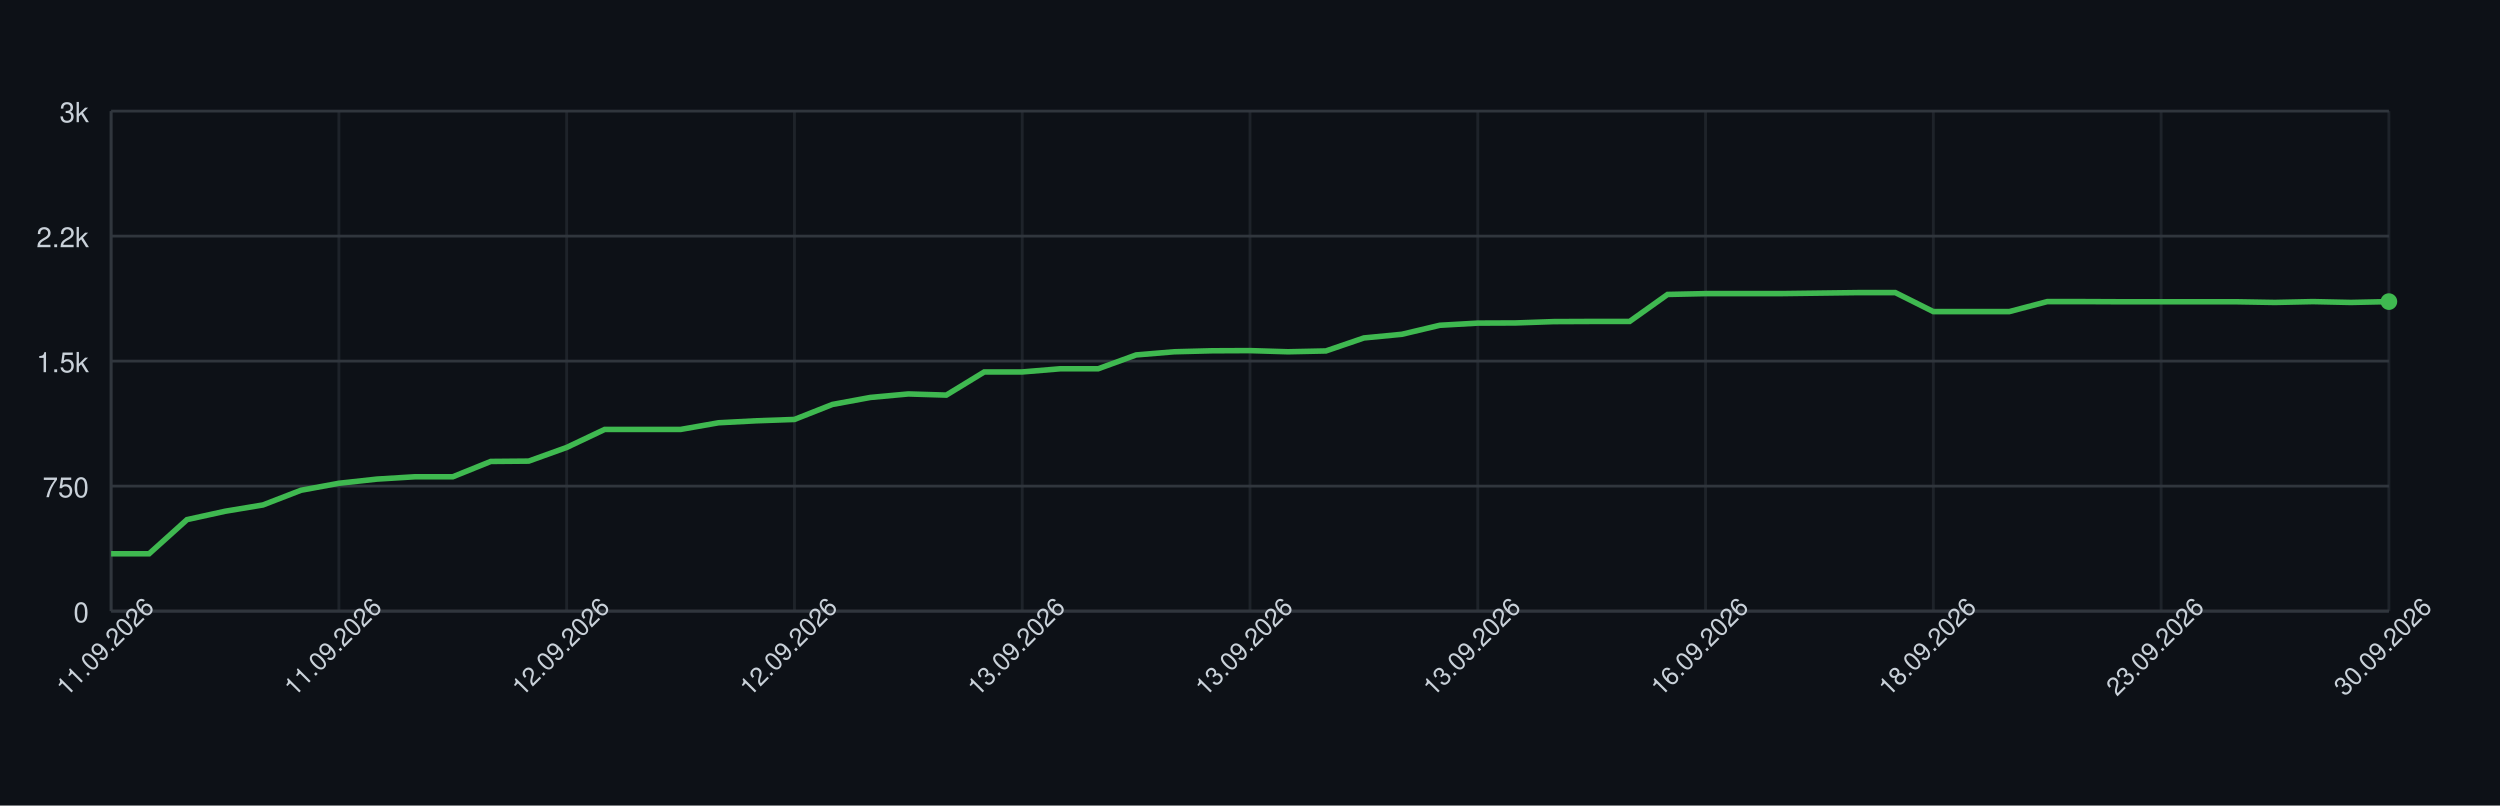
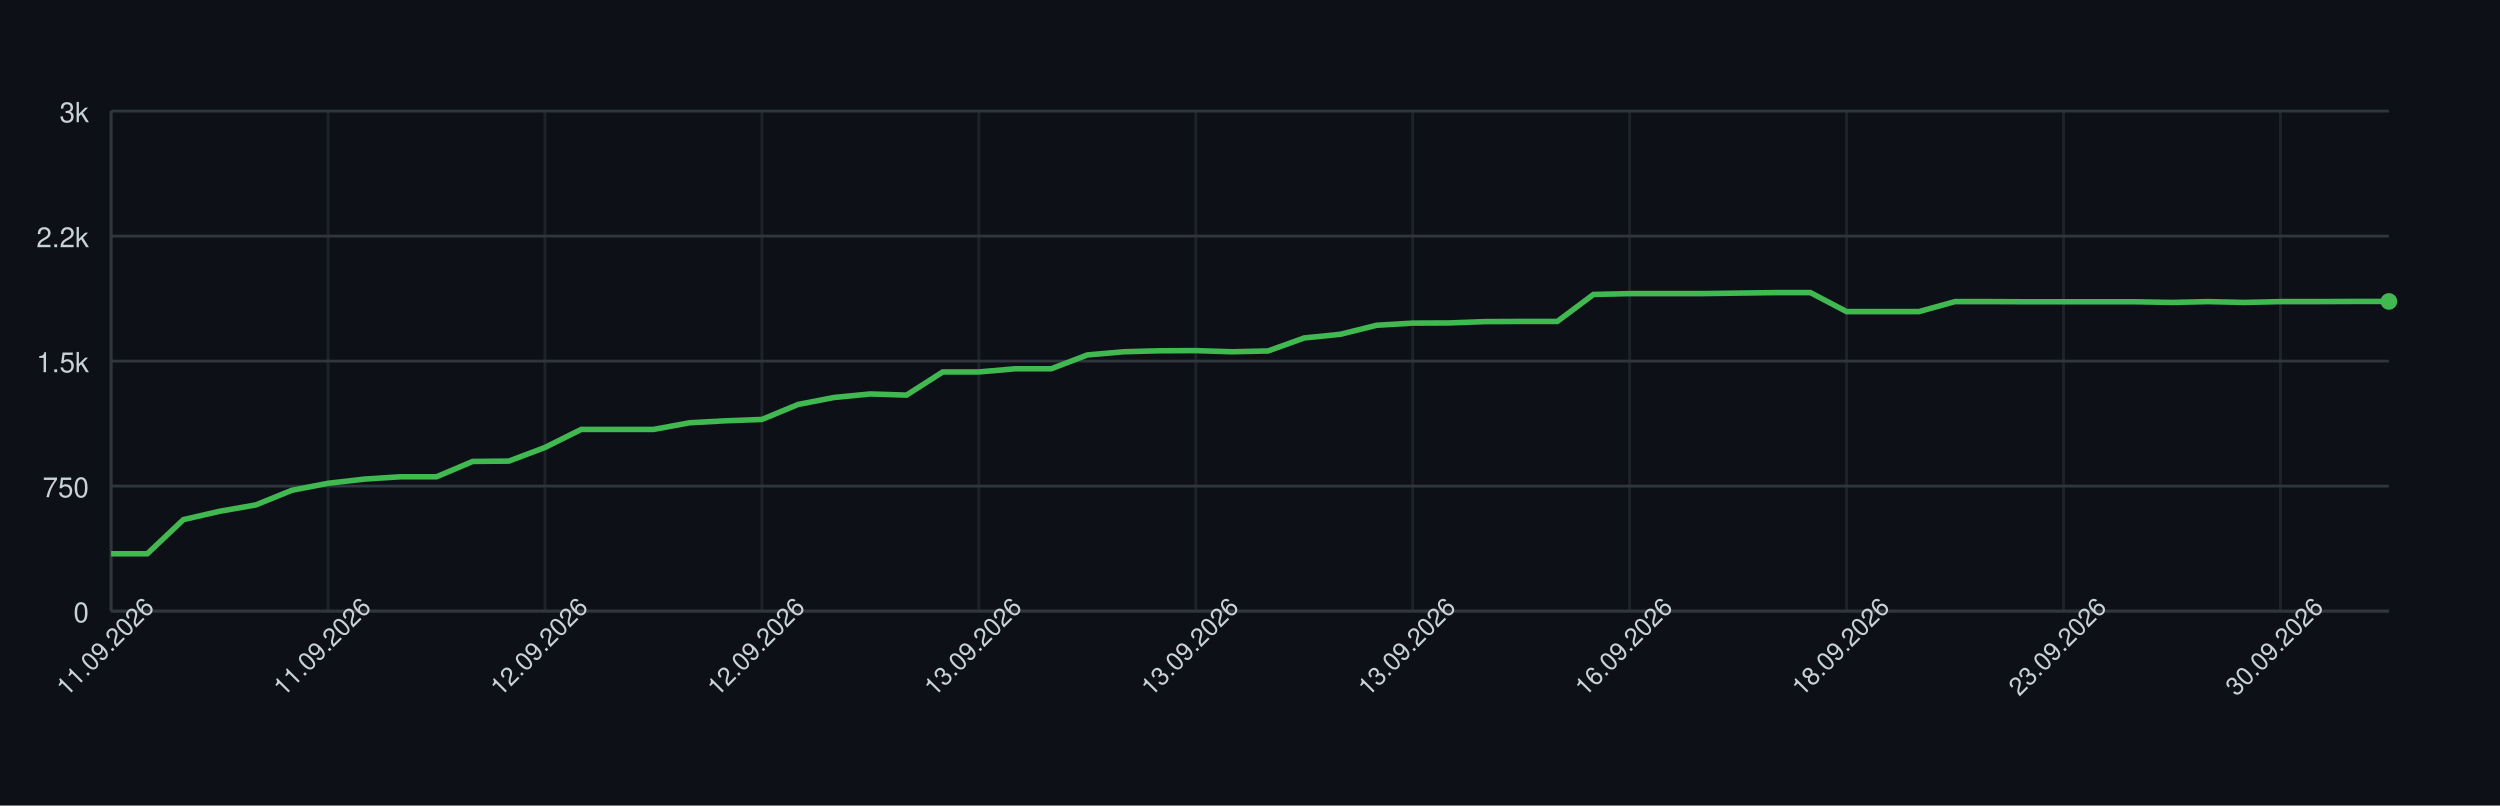
<svg xmlns="http://www.w3.org/2000/svg" width="900" height="290" style="font-family: -apple-system, BlinkMacSystemFont, 'Segoe UI', Helvetica, Arial, sans-serif;">
  <rect width="100%" height="100%" fill="#0d1117" />
  <g>
    <line x1="40" y1="220.00" x2="860" y2="220.00" stroke="#30363d" />
    <text x="32" y="224.00" font-size="10" fill="#c9d1d9" text-anchor="end">0</text>
    <line x1="40" y1="175.00" x2="860" y2="175.00" stroke="#30363d" />
    <text x="32" y="179.00" font-size="10" fill="#c9d1d9" text-anchor="end">750</text>
    <line x1="40" y1="130.00" x2="860" y2="130.00" stroke="#30363d" />
    <text x="32" y="134.00" font-size="10" fill="#c9d1d9" text-anchor="end">1.5k</text>
    <line x1="40" y1="85.00" x2="860" y2="85.00" stroke="#30363d" />
    <text x="32" y="89.00" font-size="10" fill="#c9d1d9" text-anchor="end">2.2k</text>
    <line x1="40" y1="40.00" x2="860" y2="40.00" stroke="#30363d" />
    <text x="32" y="44.00" font-size="10" fill="#c9d1d9" text-anchor="end">3k</text>
    <line x1="40.00" y1="40" x2="40.00" y2="220" stroke="#30363d" opacity="0.5" />
-     <line x1="122.00" y1="40" x2="122.00" y2="220" stroke="#30363d" opacity="0.5" />
-     <line x1="204.00" y1="40" x2="204.00" y2="220" stroke="#30363d" opacity="0.5" />
-     <line x1="286.00" y1="40" x2="286.00" y2="220" stroke="#30363d" opacity="0.5" />
-     <line x1="368.00" y1="40" x2="368.00" y2="220" stroke="#30363d" opacity="0.5" />
-     <line x1="450.00" y1="40" x2="450.00" y2="220" stroke="#30363d" opacity="0.5" />
-     <line x1="532.00" y1="40" x2="532.00" y2="220" stroke="#30363d" opacity="0.5" />
-     <line x1="614.00" y1="40" x2="614.00" y2="220" stroke="#30363d" opacity="0.5" />
-     <line x1="696.00" y1="40" x2="696.00" y2="220" stroke="#30363d" opacity="0.5" />
-     <line x1="778.00" y1="40" x2="778.00" y2="220" stroke="#30363d" opacity="0.5" />
-     <line x1="860.00" y1="40" x2="860.00" y2="220" stroke="#30363d" opacity="0.5" />
+     <line x1="118.10" y1="40" x2="118.10" y2="220" stroke="#30363d" opacity="0.5" />
+     <line x1="196.19" y1="40" x2="196.19" y2="220" stroke="#30363d" opacity="0.5" />
+     <line x1="274.29" y1="40" x2="274.29" y2="220" stroke="#30363d" opacity="0.5" />
+     <line x1="352.38" y1="40" x2="352.38" y2="220" stroke="#30363d" opacity="0.5" />
+     <line x1="430.48" y1="40" x2="430.48" y2="220" stroke="#30363d" opacity="0.5" />
+     <line x1="508.57" y1="40" x2="508.57" y2="220" stroke="#30363d" opacity="0.5" />
+     <line x1="586.67" y1="40" x2="586.67" y2="220" stroke="#30363d" opacity="0.5" />
+     <line x1="664.76" y1="40" x2="664.76" y2="220" stroke="#30363d" opacity="0.5" />
+     <line x1="742.86" y1="40" x2="742.86" y2="220" stroke="#30363d" opacity="0.5" />
+     <line x1="820.95" y1="40" x2="820.95" y2="220" stroke="#30363d" opacity="0.5" />
    <line x1="40" y1="220" x2="860" y2="220" stroke="#30363d" />
    <line x1="40" y1="40" x2="40" y2="220" stroke="#30363d" />
-     <path d="M 40.00 199.36 L 53.67 199.36 L 67.33 187.06 L 81.00 184.06 L 94.67 181.78 L 108.33 176.50 L 122.00 173.98 L 135.67 172.48 L 149.33 171.64 L 163.00 171.64 L 176.67 166.12 L 190.33 166.00 L 204.00 161.08 L 217.67 154.60 L 231.33 154.60 L 245.00 154.60 L 258.67 152.20 L 272.33 151.48 L 286.00 151.00 L 299.67 145.60 L 313.33 143.08 L 327.00 141.82 L 340.67 142.24 L 354.33 133.90 L 368.00 133.90 L 381.67 132.76 L 395.33 132.76 L 409.00 127.78 L 422.67 126.64 L 436.33 126.28 L 450.00 126.22 L 463.67 126.64 L 477.33 126.34 L 491.00 121.66 L 504.67 120.34 L 518.33 117.10 L 532.00 116.32 L 545.67 116.26 L 559.33 115.78 L 573.00 115.72 L 586.67 115.72 L 600.33 106.00 L 614.00 105.70 L 627.67 105.70 L 641.33 105.70 L 655.00 105.52 L 668.67 105.34 L 682.33 105.34 L 696.00 112.18 L 709.67 112.18 L 723.33 112.18 L 737.00 108.58 L 750.67 108.58 L 764.33 108.64 L 778.00 108.64 L 791.67 108.64 L 805.33 108.64 L 819.00 108.88 L 832.67 108.58 L 846.33 108.88 L 860.00 108.58" fill="none" stroke="#3fb950" stroke-width="2" />
-     <circle cx="860.00" cy="108.58" r="3" fill="#3fb950" />
+     <path d="M 40.00 199.36 L 53.02 199.36 L 66.03 187.06 L 79.05 184.06 L 92.06 181.78 L 105.08 176.50 L 118.10 173.98 L 131.11 172.48 L 144.13 171.64 L 157.14 171.64 L 170.16 166.12 L 183.17 166.00 L 196.19 161.08 L 209.21 154.60 L 222.22 154.60 L 235.24 154.60 L 248.25 152.20 L 261.27 151.48 L 274.29 151.00 L 287.30 145.60 L 300.32 143.08 L 313.33 141.82 L 326.35 142.24 L 339.37 133.90 L 352.38 133.90 L 365.40 132.76 L 378.41 132.76 L 391.43 127.78 L 404.44 126.64 L 417.46 126.28 L 430.48 126.22 L 443.49 126.64 L 456.51 126.34 L 469.52 121.66 L 482.54 120.34 L 495.56 117.10 L 508.57 116.32 L 521.59 116.26 L 534.60 115.78 L 547.62 115.72 L 560.63 115.72 L 573.65 106.00 L 586.67 105.70 L 599.68 105.70 L 612.70 105.70 L 625.71 105.52 L 638.73 105.34 L 651.75 105.34 L 664.76 112.18 L 677.78 112.18 L 690.79 112.18 L 703.81 108.58 L 716.83 108.58 L 729.84 108.64 L 742.86 108.64 L 755.87 108.64 L 768.89 108.64 L 781.90 108.88 L 794.92 108.58 L 807.94 108.88 L 820.95 108.58 L 833.97 108.58 L 846.98 108.52 L 860.00 108.52" fill="none" stroke="#3fb950" stroke-width="2" />
+     <circle cx="860.00" cy="108.52" r="3" fill="#3fb950" />
    <text x="40.00" y="235.00" font-size="9" fill="#c9d1d9" text-anchor="middle" transform="rotate(-45 40.00 235.00)">11.09.2026</text>
-     <text x="122.00" y="235.00" font-size="9" fill="#c9d1d9" text-anchor="middle" transform="rotate(-45 122.00 235.00)">11.09.2026</text>
-     <text x="204.00" y="235.00" font-size="9" fill="#c9d1d9" text-anchor="middle" transform="rotate(-45 204.00 235.00)">12.09.2026</text>
-     <text x="286.00" y="235.00" font-size="9" fill="#c9d1d9" text-anchor="middle" transform="rotate(-45 286.00 235.00)">12.09.2026</text>
-     <text x="368.00" y="235.00" font-size="9" fill="#c9d1d9" text-anchor="middle" transform="rotate(-45 368.00 235.00)">13.09.2026</text>
-     <text x="450.00" y="235.00" font-size="9" fill="#c9d1d9" text-anchor="middle" transform="rotate(-45 450.00 235.00)">13.09.2026</text>
-     <text x="532.00" y="235.00" font-size="9" fill="#c9d1d9" text-anchor="middle" transform="rotate(-45 532.00 235.00)">13.09.2026</text>
-     <text x="614.00" y="235.00" font-size="9" fill="#c9d1d9" text-anchor="middle" transform="rotate(-45 614.00 235.00)">16.09.2026</text>
-     <text x="696.00" y="235.00" font-size="9" fill="#c9d1d9" text-anchor="middle" transform="rotate(-45 696.00 235.00)">18.09.2026</text>
-     <text x="778.00" y="235.00" font-size="9" fill="#c9d1d9" text-anchor="middle" transform="rotate(-45 778.00 235.00)">23.09.2026</text>
-     <text x="860.00" y="235.00" font-size="9" fill="#c9d1d9" text-anchor="middle" transform="rotate(-45 860.00 235.00)">30.09.2026</text>
+     <text x="118.10" y="235.00" font-size="9" fill="#c9d1d9" text-anchor="middle" transform="rotate(-45 118.10 235.00)">11.09.2026</text>
+     <text x="196.19" y="235.00" font-size="9" fill="#c9d1d9" text-anchor="middle" transform="rotate(-45 196.19 235.00)">12.09.2026</text>
+     <text x="274.29" y="235.00" font-size="9" fill="#c9d1d9" text-anchor="middle" transform="rotate(-45 274.29 235.00)">12.09.2026</text>
+     <text x="352.38" y="235.00" font-size="9" fill="#c9d1d9" text-anchor="middle" transform="rotate(-45 352.38 235.00)">13.09.2026</text>
+     <text x="430.48" y="235.00" font-size="9" fill="#c9d1d9" text-anchor="middle" transform="rotate(-45 430.48 235.00)">13.09.2026</text>
+     <text x="508.57" y="235.00" font-size="9" fill="#c9d1d9" text-anchor="middle" transform="rotate(-45 508.57 235.00)">13.09.2026</text>
+     <text x="586.67" y="235.00" font-size="9" fill="#c9d1d9" text-anchor="middle" transform="rotate(-45 586.67 235.00)">16.09.2026</text>
+     <text x="664.76" y="235.00" font-size="9" fill="#c9d1d9" text-anchor="middle" transform="rotate(-45 664.76 235.00)">18.09.2026</text>
+     <text x="742.86" y="235.00" font-size="9" fill="#c9d1d9" text-anchor="middle" transform="rotate(-45 742.86 235.00)">23.09.2026</text>
+     <text x="820.95" y="235.00" font-size="9" fill="#c9d1d9" text-anchor="middle" transform="rotate(-45 820.95 235.00)">30.09.2026</text>
  </g>
</svg>
